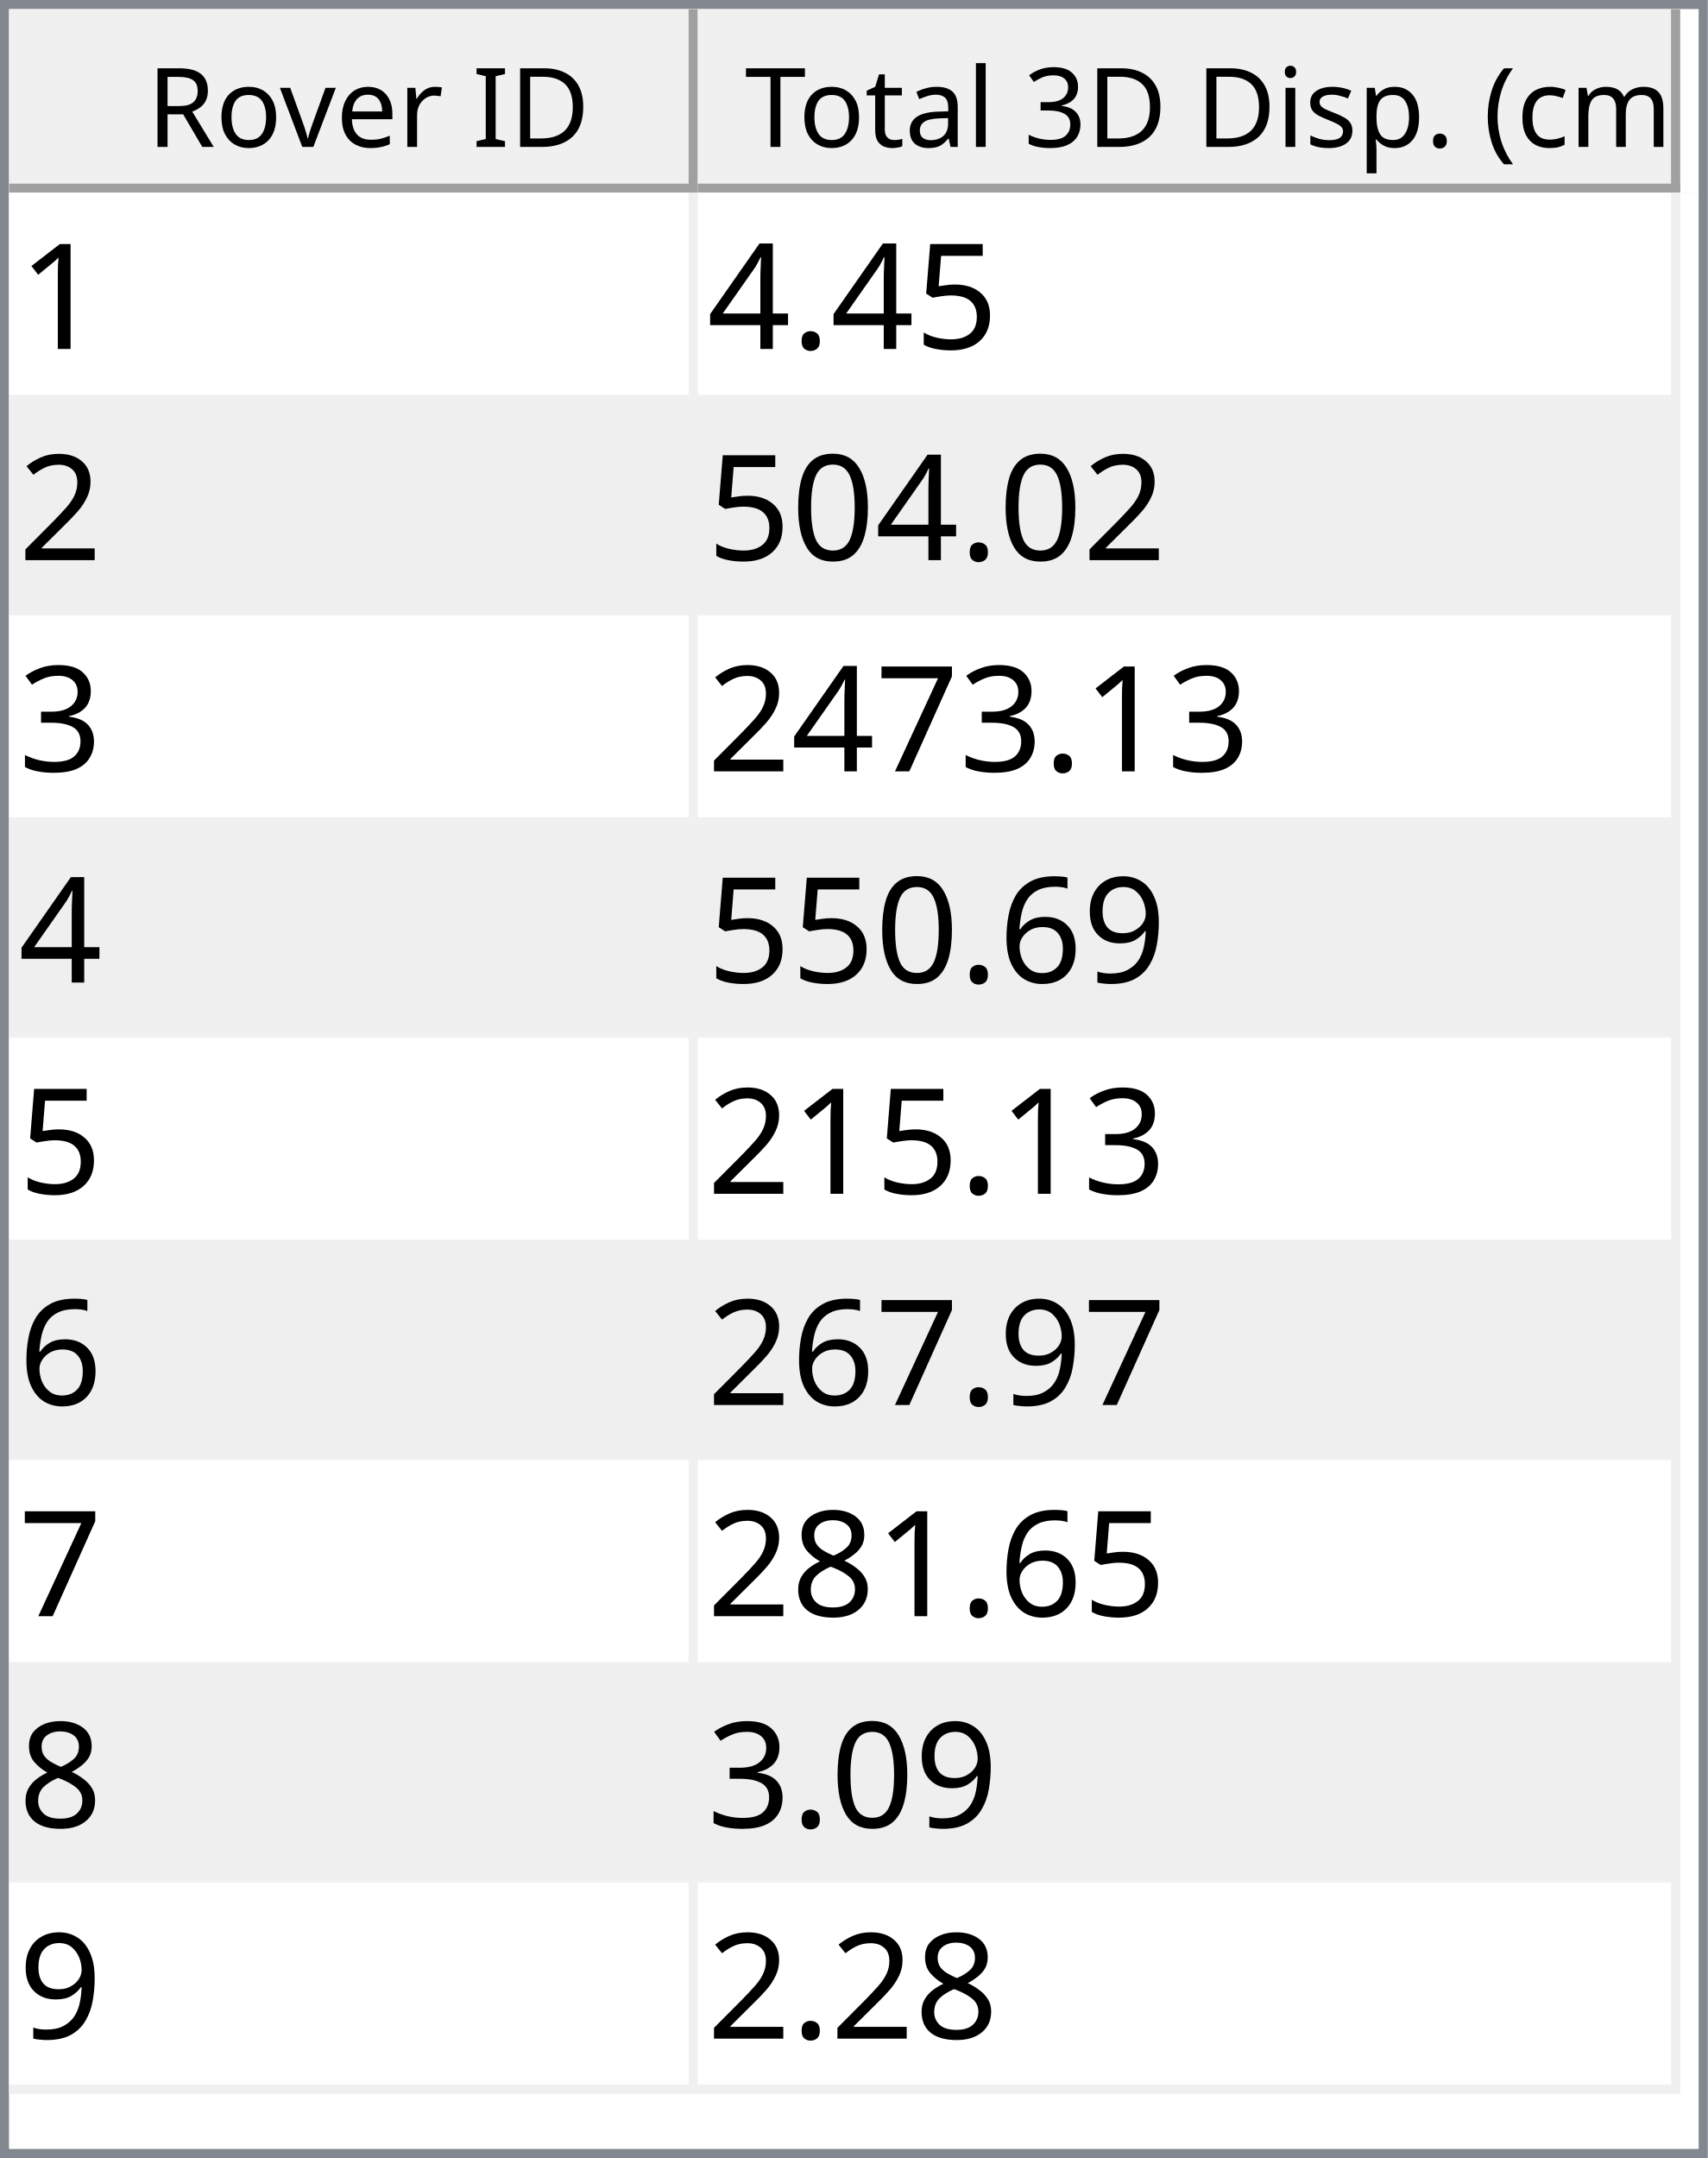
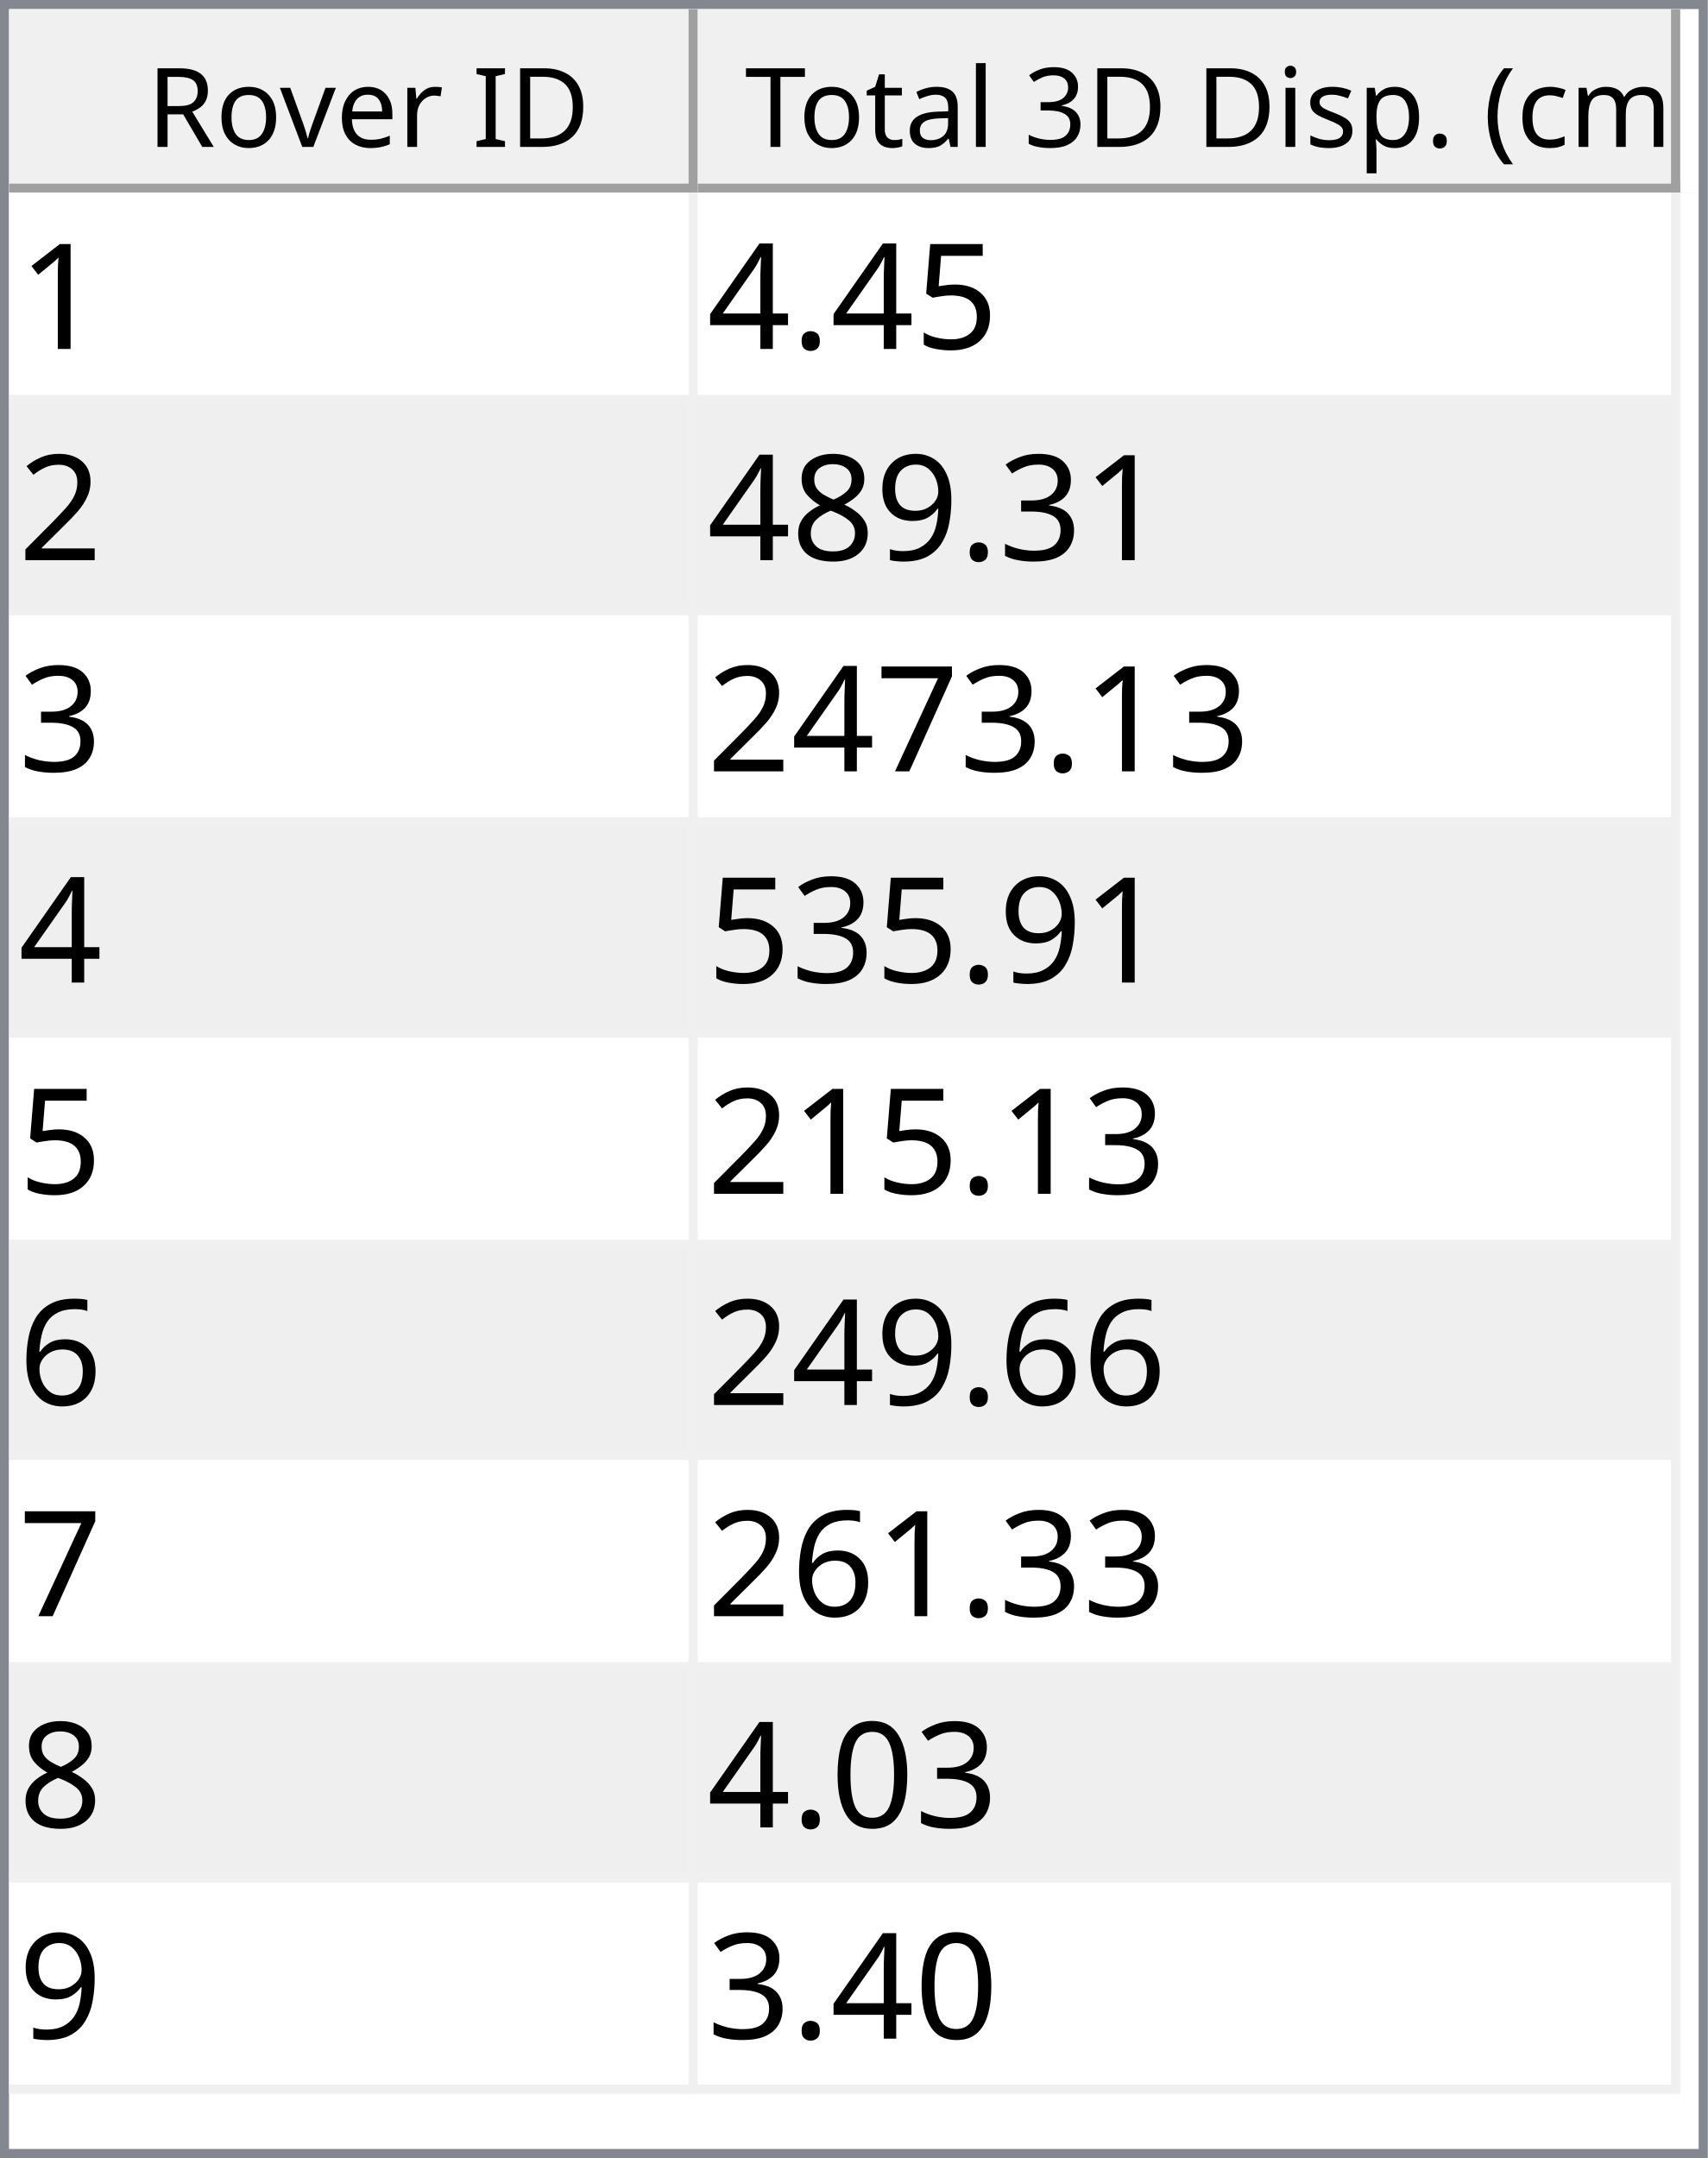
<svg xmlns="http://www.w3.org/2000/svg" style="fill-opacity:1; color-rendering:auto; color-interpolation:auto; text-rendering:auto; stroke:black; stroke-linecap:square; stroke-miterlimit:10; shape-rendering:auto; stroke-opacity:1; fill:black; stroke-dasharray:none; font-weight:normal; stroke-width:1; font-family:'Dialog'; font-style:normal; stroke-linejoin:miter; font-size:12px; stroke-dashoffset:0; image-rendering:auto;" width="186" height="235">
  <defs id="genericDefs" />
  <g>
    <defs id="defs1">
      <clipPath clipPathUnits="userSpaceOnUse" id="clipPath1">
        <path d="M0 0 L186 0 L186 235 L0 235 L0 0 Z" />
      </clipPath>
      <clipPath clipPathUnits="userSpaceOnUse" id="clipPath2">
        <path d="M0 0 L0 235 L186 235 L186 0 Z" />
      </clipPath>
      <clipPath clipPathUnits="userSpaceOnUse" id="clipPath3">
        <path d="M0 0 L0 20 L184 20 L184 0 Z" />
      </clipPath>
      <clipPath clipPathUnits="userSpaceOnUse" id="clipPath4">
        <path d="M0 0 L0 20 L75 20 L75 0 Z" />
      </clipPath>
      <clipPath clipPathUnits="userSpaceOnUse" id="clipPath5">
        <path d="M1 1 L1 19 L74 19 L74 1 Z" />
      </clipPath>
      <clipPath clipPathUnits="userSpaceOnUse" id="clipPath6">
        <path d="M0 0 L0 18 L73 18 L73 0 Z" />
      </clipPath>
      <clipPath clipPathUnits="userSpaceOnUse" id="clipPath7">
        <path d="M-0.5 -0.5 L-0.5 19.5 L74.5 19.5 L74.5 -0.5 Z" />
      </clipPath>
      <clipPath clipPathUnits="userSpaceOnUse" id="clipPath8">
        <path d="M0 0 L0 20 L107 20 L107 0 Z" />
      </clipPath>
      <clipPath clipPathUnits="userSpaceOnUse" id="clipPath9">
        <path d="M1 1 L1 19 L106 19 L106 1 Z" />
      </clipPath>
      <clipPath clipPathUnits="userSpaceOnUse" id="clipPath10">
        <path d="M0 0 L0 18 L105 18 L105 0 Z" />
      </clipPath>
      <clipPath clipPathUnits="userSpaceOnUse" id="clipPath11">
        <path d="M-0.5 -0.5 L-0.5 19.5 L106.5 19.5 L106.5 -0.5 Z" />
      </clipPath>
      <clipPath clipPathUnits="userSpaceOnUse" id="clipPath12">
        <path d="M0 0 L0 213 L184 213 L184 0 Z" />
      </clipPath>
      <clipPath clipPathUnits="userSpaceOnUse" id="clipPath13">
        <path d="M0 0 L0 207 L182 207 L182 0 Z" />
      </clipPath>
      <clipPath clipPathUnits="userSpaceOnUse" id="clipPath14">
        <path d="M-0.5 -0.5 L-0.5 206.5 L181.5 206.5 L181.5 -0.5 Z" />
      </clipPath>
      <clipPath clipPathUnits="userSpaceOnUse" id="clipPath15">
        <path d="M0 0 L0 22 L74 22 L74 0 Z" />
      </clipPath>
      <clipPath clipPathUnits="userSpaceOnUse" id="clipPath16">
        <path d="M0 0 L0 22 L106 22 L106 0 Z" />
      </clipPath>
      <font horiz-adv-x="64.551" id="font1">
        <font-face ascent="107.91" descent="25.098" units-per-em="100" style="font-style:normal; font-family:Segoe UI; font-weight:normal;" />
        <missing-glyph horiz-adv-x="64.551" d="M8.109 0 L8.109 68.266 L56.453 68.266 L56.453 0 L8.109 0 ZM15.328 7.234 L49.219 7.234 L49.219 61.031 L15.328 61.031 L15.328 7.234 Z" />
        <glyph unicode="D" horiz-adv-x="70.117" d="M9.188 0 L9.188 70.016 L28.516 70.016 Q65.531 70.016 65.531 35.891 Q65.531 19.672 55.25 9.836 Q44.969 0 27.734 0 L9.188 0 ZM17.391 62.594 L17.391 7.422 L27.828 7.422 Q41.609 7.422 49.273 14.797 Q56.938 22.172 56.938 35.688 Q56.938 62.594 28.328 62.594 L17.391 62.594 Z" />
        <glyph unicode="I" horiz-adv-x="26.611" d="M17.391 0 L9.188 0 L9.188 70.016 L17.391 70.016 L17.391 0 Z" />
        <glyph unicode=" " horiz-adv-x="27.393" d="" />
        <glyph unicode="r" horiz-adv-x="34.766" d="M34.188 41.891 Q32.078 43.5 28.125 43.5 Q23 43.5 19.555 38.672 Q16.109 33.844 16.109 25.484 L16.109 0 L8.109 0 L8.109 50 L16.109 50 L16.109 39.703 L16.312 39.703 Q18.016 44.969 21.531 47.922 Q25.047 50.875 29.391 50.875 Q32.516 50.875 34.188 50.203 L34.188 41.891 Z" />
        <glyph unicode="e" horiz-adv-x="52.295" d="M48.297 23 L12.984 23 Q13.188 14.656 17.484 10.109 Q21.781 5.562 29.297 5.562 Q37.75 5.562 44.828 11.141 L44.828 3.609 Q38.234 -1.172 27.391 -1.172 Q16.797 -1.172 10.742 5.641 Q4.688 12.453 4.688 24.812 Q4.688 36.469 11.305 43.82 Q17.922 51.172 27.734 51.172 Q37.547 51.172 42.922 44.828 Q48.297 38.484 48.297 27.203 L48.297 23 ZM40.094 29.781 Q40.047 36.719 36.75 40.578 Q33.453 44.438 27.594 44.438 Q21.922 44.438 17.969 40.383 Q14.016 36.328 13.094 29.781 L40.094 29.781 Z" />
        <glyph unicode="v" horiz-adv-x="47.9" d="M47.406 50 L27.484 0 L19.625 0 L0.688 50 L9.469 50 L22.172 13.672 Q23.578 9.672 23.922 6.688 L24.125 6.688 Q24.609 10.453 25.688 13.484 L38.969 50 L47.406 50 Z" />
        <glyph unicode="o" horiz-adv-x="58.594" d="M29 -1.172 Q17.922 -1.172 11.305 5.836 Q4.688 12.844 4.688 24.422 Q4.688 37.016 11.57 44.094 Q18.453 51.172 30.172 51.172 Q41.359 51.172 47.633 44.289 Q53.906 37.406 53.906 25.203 Q53.906 13.234 47.141 6.031 Q40.375 -1.172 29 -1.172 ZM29.594 44.438 Q21.875 44.438 17.383 39.188 Q12.891 33.938 12.891 24.703 Q12.891 15.828 17.43 10.695 Q21.969 5.562 29.594 5.562 Q37.359 5.562 41.531 10.594 Q45.703 15.625 45.703 24.906 Q45.703 34.281 41.531 39.359 Q37.359 44.438 29.594 44.438 Z" />
        <glyph unicode="R" horiz-adv-x="59.814" d="M59.375 0 L49.609 0 L37.891 19.625 Q36.281 22.359 34.766 24.289 Q33.25 26.219 31.664 27.438 Q30.078 28.656 28.25 29.219 Q26.422 29.781 24.125 29.781 L17.391 29.781 L17.391 0 L9.188 0 L9.188 70.016 L30.078 70.016 Q34.672 70.016 38.555 68.867 Q42.438 67.719 45.289 65.375 Q48.141 63.031 49.758 59.547 Q51.375 56.062 51.375 51.375 Q51.375 47.703 50.273 44.656 Q49.172 41.609 47.148 39.211 Q45.125 36.812 42.266 35.133 Q39.406 33.453 35.844 32.516 L35.844 32.328 Q37.594 31.547 38.891 30.547 Q40.188 29.547 41.359 28.18 Q42.531 26.812 43.68 25.078 Q44.828 23.344 46.234 21.047 L59.375 0 ZM17.391 62.594 L17.391 37.203 L28.516 37.203 Q31.594 37.203 34.203 38.133 Q36.812 39.062 38.719 40.797 Q40.625 42.531 41.703 45.047 Q42.781 47.562 42.781 50.688 Q42.781 56.297 39.141 59.445 Q35.5 62.594 28.609 62.594 L17.391 62.594 Z" />
        <glyph unicode=")" horiz-adv-x="30.176" d="M8.297 -15.922 L1.172 -15.922 Q16.406 2.344 16.406 26.812 Q16.406 51.469 1.078 70.016 L8.297 70.016 Q23.531 52.156 23.531 26.703 Q23.531 1.375 8.297 -15.922 Z" />
        <glyph unicode="m" horiz-adv-x="86.133" d="M79.109 0 L71.094 0 L71.094 28.719 Q71.094 37.016 68.531 40.727 Q65.969 44.438 59.906 44.438 Q54.781 44.438 51.195 39.75 Q47.609 35.062 47.609 28.516 L47.609 0 L39.594 0 L39.594 29.688 Q39.594 44.438 28.219 44.438 Q22.953 44.438 19.531 40.016 Q16.109 35.594 16.109 28.516 L16.109 0 L8.109 0 L8.109 50 L16.109 50 L16.109 42.094 L16.312 42.094 Q21.625 51.172 31.844 51.172 Q36.969 51.172 40.773 48.312 Q44.578 45.453 46 40.828 Q51.562 51.172 62.594 51.172 Q79.109 51.172 79.109 30.812 L79.109 0 Z" />
        <glyph unicode="c" horiz-adv-x="46.191" d="M42.188 2.297 Q36.422 -1.172 28.516 -1.172 Q17.828 -1.172 11.258 5.789 Q4.688 12.75 4.688 23.828 Q4.688 36.188 11.766 43.68 Q18.844 51.172 30.672 51.172 Q37.25 51.172 42.281 48.734 L42.281 40.531 Q36.719 44.438 30.375 44.438 Q22.703 44.438 17.797 38.945 Q12.891 33.453 12.891 24.516 Q12.891 15.719 17.508 10.641 Q22.125 5.562 29.891 5.562 Q36.422 5.562 42.188 9.906 L42.188 2.297 Z" />
        <glyph unicode="(" horiz-adv-x="30.176" d="M29.109 -15.922 L21.969 -15.922 Q6.844 1.375 6.844 26.703 Q6.844 52.156 21.969 70.016 L29.203 70.016 Q13.875 51.469 13.875 26.812 Q13.875 2.344 29.109 -15.922 Z" />
        <glyph unicode="." horiz-adv-x="21.68" d="M10.891 -1.078 Q8.641 -1.078 7.055 0.539 Q5.469 2.156 5.469 4.391 Q5.469 6.641 7.055 8.273 Q8.641 9.906 10.891 9.906 Q13.188 9.906 14.797 8.273 Q16.406 6.641 16.406 4.391 Q16.406 2.156 14.797 0.539 Q13.188 -1.078 10.891 -1.078 Z" />
        <glyph unicode="p" horiz-adv-x="58.789" d="M16.312 7.234 L16.109 7.234 L16.109 -23 L8.109 -23 L8.109 50 L16.109 50 L16.109 41.219 L16.312 41.219 Q22.219 51.172 33.594 51.172 Q43.266 51.172 48.688 44.461 Q54.109 37.75 54.109 26.469 Q54.109 13.922 48 6.375 Q41.891 -1.172 31.297 -1.172 Q21.578 -1.172 16.312 7.234 ZM16.109 27.391 L16.109 20.406 Q16.109 14.203 20.141 9.883 Q24.172 5.562 30.375 5.562 Q37.641 5.562 41.773 11.133 Q45.906 16.703 45.906 26.609 Q45.906 34.969 42.047 39.703 Q38.188 44.438 31.594 44.438 Q24.609 44.438 20.359 39.578 Q16.109 34.719 16.109 27.391 Z" />
        <glyph unicode="s" horiz-adv-x="42.432" d="M5.078 1.812 L5.078 10.406 Q11.625 5.562 19.484 5.562 Q30.031 5.562 30.031 12.594 Q30.031 14.594 29.125 15.992 Q28.219 17.391 26.68 18.461 Q25.141 19.531 23.07 20.383 Q21 21.234 18.609 22.172 Q15.281 23.484 12.766 24.828 Q10.25 26.172 8.57 27.859 Q6.891 29.547 6.031 31.695 Q5.172 33.844 5.172 36.719 Q5.172 40.234 6.789 42.945 Q8.406 45.656 11.086 47.484 Q13.766 49.312 17.211 50.242 Q20.656 51.172 24.312 51.172 Q30.812 51.172 35.938 48.922 L35.938 40.828 Q30.422 44.438 23.25 44.438 Q21 44.438 19.195 43.922 Q17.391 43.406 16.094 42.477 Q14.797 41.547 14.086 40.258 Q13.375 38.969 13.375 37.406 Q13.375 35.453 14.086 34.133 Q14.797 32.812 16.164 31.789 Q17.531 30.766 19.484 29.938 Q21.438 29.109 23.922 28.125 Q27.25 26.859 29.883 25.516 Q32.516 24.172 34.375 22.484 Q36.234 20.797 37.234 18.602 Q38.234 16.406 38.234 13.375 Q38.234 9.672 36.602 6.938 Q34.969 4.203 32.234 2.398 Q29.5 0.594 25.93 -0.289 Q22.359 -1.172 18.453 -1.172 Q10.75 -1.172 5.078 1.812 Z" />
        <glyph unicode="i" horiz-adv-x="24.219" d="M12.203 62.703 Q10.062 62.703 8.547 64.164 Q7.031 65.625 7.031 67.875 Q7.031 70.125 8.547 71.609 Q10.062 73.094 12.203 73.094 Q14.406 73.094 15.945 71.609 Q17.484 70.125 17.484 67.875 Q17.484 65.719 15.945 64.211 Q14.406 62.703 12.203 62.703 ZM16.109 0 L8.109 0 L8.109 50 L16.109 50 L16.109 0 Z" />
        <glyph unicode="3" horiz-adv-x="53.906" d="M46.531 19.828 Q46.531 15.094 44.75 11.211 Q42.969 7.328 39.719 4.57 Q36.469 1.812 31.93 0.297 Q27.391 -1.219 21.922 -1.219 Q11.922 -1.219 6 2.594 L6 11.188 Q13.094 5.609 22.219 5.609 Q25.875 5.609 28.828 6.539 Q31.781 7.469 33.906 9.227 Q36.031 10.984 37.18 13.477 Q38.328 15.969 38.328 19.094 Q38.328 32.812 18.797 32.812 L12.984 32.812 L12.984 39.594 L18.5 39.594 Q35.797 39.594 35.797 52.484 Q35.797 64.406 22.609 64.406 Q15.188 64.406 8.688 59.422 L8.688 67.188 Q15.375 71.188 24.609 71.188 Q29 71.188 32.57 69.969 Q36.141 68.75 38.68 66.555 Q41.219 64.359 42.609 61.281 Q44 58.203 44 54.5 Q44 40.672 30.031 36.719 L30.031 36.531 Q33.594 36.141 36.625 34.797 Q39.656 33.453 41.852 31.305 Q44.047 29.156 45.289 26.25 Q46.531 23.344 46.531 19.828 Z" />
        <glyph unicode="l" horiz-adv-x="24.219" d="M16.109 0 L8.109 0 L8.109 74.031 L16.109 74.031 L16.109 0 Z" />
        <glyph unicode="a" horiz-adv-x="50.879" d="M43.891 0 L35.891 0 L35.891 7.812 L35.688 7.812 Q30.469 -1.172 20.312 -1.172 Q12.844 -1.172 8.617 2.781 Q4.391 6.734 4.391 13.281 Q4.391 27.297 20.906 29.594 L35.891 31.688 Q35.891 44.438 25.594 44.438 Q16.547 44.438 9.281 38.281 L9.281 46.484 Q16.656 51.172 26.266 51.172 Q43.891 51.172 43.891 32.516 L43.891 0 ZM35.891 25.297 L23.828 23.641 Q18.266 22.859 15.43 20.875 Q12.594 18.891 12.594 13.875 Q12.594 10.203 15.211 7.883 Q17.828 5.562 22.172 5.562 Q28.125 5.562 32.008 9.742 Q35.891 13.922 35.891 20.312 L35.891 25.297 Z" />
        <glyph unicode="t" horiz-adv-x="33.887" d="M31.297 0.484 Q28.469 -1.078 23.828 -1.078 Q10.688 -1.078 10.688 13.578 L10.688 43.172 L2.094 43.172 L2.094 50 L10.688 50 L10.688 62.203 L18.703 64.797 L18.703 50 L31.297 50 L31.297 43.172 L18.703 43.172 L18.703 14.984 Q18.703 9.969 20.414 7.82 Q22.125 5.672 26.078 5.672 Q29.109 5.672 31.297 7.328 L31.297 0.484 Z" />
        <glyph unicode="T" horiz-adv-x="52.393" d="M50.594 62.594 L30.375 62.594 L30.375 0 L22.172 0 L22.172 62.594 L2 62.594 L2 70.016 L50.594 70.016 L50.594 62.594 Z" />
      </font>
      <font horiz-adv-x="75.0" id="font2">
        <font-face ascent="100.537" descent="21.973" units-per-em="100" style="font-style:normal; font-family:sans-serif; font-weight:normal;" />
        <missing-glyph horiz-adv-x="75.0" d="M12.5 0 L12.5 62.5 L62.5 62.5 L62.5 0 L12.5 0 ZM14.062 1.562 L60.938 1.562 L60.938 60.938 L14.062 60.938 L14.062 1.562 Z" />
        <glyph unicode="1" horiz-adv-x="55.615" d="M37.25 0 L28.469 0 L28.469 56 Q25.297 52.984 20.141 49.953 Q14.984 46.922 10.891 45.406 L10.891 53.906 Q18.266 57.375 23.781 62.305 Q29.297 67.234 31.594 71.875 L37.25 71.875 L37.25 0 Z" />
        <glyph unicode="5" horiz-adv-x="55.615" d="M4.156 18.75 L13.375 19.531 Q14.406 12.797 18.141 9.398 Q21.875 6 27.156 6 Q33.5 6 37.891 10.789 Q42.281 15.578 42.281 23.484 Q42.281 31 38.062 35.352 Q33.844 39.703 27 39.703 Q22.75 39.703 19.336 37.773 Q15.922 35.844 13.969 32.766 L5.719 33.844 L12.641 70.609 L48.25 70.609 L48.25 62.203 L19.672 62.203 L15.828 42.969 Q22.266 47.469 29.344 47.469 Q38.719 47.469 45.164 40.969 Q51.609 34.469 51.609 24.266 Q51.609 14.547 45.953 7.469 Q39.062 -1.219 27.156 -1.219 Q17.391 -1.219 11.211 4.25 Q5.031 9.719 4.156 18.75 Z" />
        <glyph unicode="." horiz-adv-x="27.783" d="M9.078 0 L9.078 10.016 L19.094 10.016 L19.094 0 L9.078 0 Z" />
        <glyph unicode="4" horiz-adv-x="55.615" d="M32.328 0 L32.328 17.141 L1.266 17.141 L1.266 25.203 L33.938 71.578 L41.109 71.578 L41.109 25.203 L50.781 25.203 L50.781 17.141 L41.109 17.141 L41.109 0 L32.328 0 ZM32.328 25.203 L32.328 57.469 L9.906 25.203 L32.328 25.203 Z" />
        <glyph unicode="2" horiz-adv-x="55.615" d="M50.344 8.453 L50.344 0 L3.031 0 Q2.938 3.172 4.047 6.109 Q5.859 10.938 9.836 15.625 Q13.812 20.312 21.344 26.469 Q33.016 36.031 37.117 41.625 Q41.219 47.219 41.219 52.203 Q41.219 57.422 37.477 61.008 Q33.734 64.594 27.734 64.594 Q21.391 64.594 17.578 60.789 Q13.766 56.984 13.719 50.25 L4.688 51.172 Q5.609 61.281 11.664 66.578 Q17.719 71.875 27.938 71.875 Q38.234 71.875 44.242 66.164 Q50.25 60.453 50.25 52 Q50.25 47.703 48.492 43.555 Q46.734 39.406 42.656 34.812 Q38.578 30.219 29.109 22.219 Q21.188 15.578 18.945 13.211 Q16.703 10.844 15.234 8.453 L50.344 8.453 Z" />
+         <glyph unicode="3" horiz-adv-x="55.615" d="M4.203 18.891 L12.984 20.062 Q14.5 12.594 18.141 9.297 Q21.781 6 27 6 Q33.203 6 37.477 10.297 Q41.75 14.594 41.75 20.953 Q41.75 27 37.797 30.93 Q33.844 34.859 27.734 34.859 Q25.25 34.859 21.531 33.891 L22.516 41.609 Q23.391 41.5 23.922 41.5 Q29.547 41.5 34.039 44.43 Q38.531 47.359 38.531 53.469 Q38.531 58.297 35.258 61.477 Q31.984 64.656 26.812 64.656 Q21.688 64.656 18.266 61.43 Q14.844 58.203 13.875 51.766 L5.078 53.328 Q6.688 62.156 12.398 67.016 Q18.109 71.875 26.609 71.875 Q32.469 71.875 37.398 69.359 Q42.328 66.844 44.945 62.5 Q47.562 58.156 47.562 53.266 Q47.562 48.641 45.07 44.828 Q42.578 41.016 37.703 38.766 Q44.047 37.312 47.562 32.695 Q51.078 28.078 51.078 21.141 Q51.078 11.766 44.242 5.25 Q37.406 -1.266 26.953 -1.266 Q17.531 -1.266 11.305 4.352 Q5.078 9.969 4.203 18.891 Z" />
+         <glyph unicode="9" horiz-adv-x="55.615" d="M5.469 16.547 L13.922 17.328 Q14.984 11.375 18.016 8.688 Q21.047 6 25.781 6 Q29.828 6 32.883 7.859 Q35.938 9.719 37.891 12.82 Q39.844 15.922 41.164 21.195 Q42.484 26.469 42.484 31.938 Q42.484 32.516 42.438 33.688 Q39.797 29.5 35.234 26.883 Q30.672 24.266 25.344 24.266 Q16.453 24.266 10.305 30.711 Q4.156 37.156 4.156 47.703 Q4.156 58.594 10.578 65.234 Q17 71.875 26.656 71.875 Q33.641 71.875 39.43 68.117 Q45.219 64.359 48.219 57.398 Q51.219 50.438 51.219 37.25 Q51.219 23.531 48.242 15.406 Q45.266 7.281 39.383 3.031 Q33.5 -1.219 25.594 -1.219 Q17.188 -1.219 11.867 3.445 Q6.547 8.109 5.469 16.547 ZM41.453 48.141 Q41.453 55.719 37.43 60.156 Q33.406 64.594 27.734 64.594 Q21.875 64.594 17.531 59.812 Q13.188 55.031 13.188 47.406 Q13.188 40.578 17.312 36.305 Q21.438 32.031 27.484 32.031 Q33.594 32.031 37.523 36.305 Q41.453 40.578 41.453 48.141 Z" />
+         <glyph unicode="8" horiz-adv-x="55.615" d="M17.672 38.812 Q12.203 40.828 9.57 44.539 Q6.938 48.25 6.938 53.422 Q6.938 61.234 12.555 66.555 Q18.172 71.875 27.484 71.875 Q36.859 71.875 42.578 66.43 Q48.297 60.984 48.297 53.172 Q48.297 48.188 45.68 44.508 Q43.062 40.828 37.75 38.812 Q44.344 36.672 47.781 31.883 Q51.219 27.094 51.219 20.453 Q51.219 11.281 44.727 5.031 Q38.234 -1.219 27.641 -1.219 Q17.047 -1.219 10.547 5.055 Q4.047 11.328 4.047 20.703 Q4.047 27.688 7.594 32.398 Q11.141 37.109 17.672 38.812 ZM15.922 53.719 Q15.922 48.641 19.195 45.414 Q22.469 42.188 27.688 42.188 Q32.766 42.188 36.016 45.383 Q39.266 48.578 39.266 53.219 Q39.266 58.062 35.914 61.359 Q32.562 64.656 27.594 64.656 Q22.562 64.656 19.242 61.43 Q15.922 58.203 15.922 53.719 ZM13.094 20.656 Q13.094 16.891 14.875 13.375 Q16.656 9.859 20.172 7.93 Q23.688 6 27.734 6 Q34.031 6 38.133 10.055 Q42.234 14.109 42.234 20.359 Q42.234 26.703 38.016 30.859 Q33.797 35.016 27.438 35.016 Q21.234 35.016 17.164 30.914 Q13.094 26.812 13.094 20.656 Z" />
+         <glyph unicode="7" horiz-adv-x="55.615" d="M4.734 62.203 L4.734 70.656 L51.078 70.656 L51.078 63.812 Q44.234 56.547 37.523 44.484 Q30.812 32.422 27.156 19.672 Q24.516 10.688 23.781 0 L14.75 0 Q14.891 8.453 18.062 20.414 Q21.234 32.375 27.172 43.484 Q33.109 54.594 39.797 62.203 L4.734 62.203 Z" />
+         <glyph unicode="6" horiz-adv-x="55.615" d="M49.75 54.047 L41.016 53.375 Q39.844 58.547 37.703 60.891 Q34.125 64.656 28.906 64.656 Q24.703 64.656 21.531 62.312 Q17.391 59.281 14.992 53.469 Q12.594 47.656 12.5 36.922 Q15.672 41.75 20.266 44.094 Q24.859 46.438 29.891 46.438 Q38.672 46.438 44.852 39.969 Q51.031 33.5 51.031 23.25 Q51.031 16.5 48.125 10.719 Q45.219 4.938 40.141 1.859 Q35.062 -1.219 28.609 -1.219 Q17.625 -1.219 10.695 6.859 Q3.766 14.938 3.766 33.5 Q3.766 54.25 11.422 63.672 Q18.109 71.875 29.438 71.875 Q37.891 71.875 43.289 67.141 Q48.688 62.406 49.75 54.047 ZM13.875 23.188 Q13.875 18.656 15.797 14.508 Q17.719 10.359 21.188 8.18 Q24.656 6 28.469 6 Q34.031 6 38.039 10.492 Q42.047 14.984 42.047 22.703 Q42.047 30.125 38.086 34.398 Q34.125 38.672 28.125 38.672 Q22.172 38.672 18.023 34.398 Q13.875 30.125 13.875 23.188 Z" />
        <glyph unicode="0" horiz-adv-x="55.615" d="M4.156 35.297 Q4.156 48 6.766 55.742 Q9.375 63.484 14.523 67.68 Q19.672 71.875 27.484 71.875 Q33.25 71.875 37.594 69.555 Q41.938 67.234 44.773 62.867 Q47.609 58.5 49.219 52.227 Q50.828 45.953 50.828 35.297 Q50.828 22.703 48.242 14.969 Q45.656 7.234 40.508 3.008 Q35.359 -1.219 27.484 -1.219 Q17.141 -1.219 11.234 6.203 Q4.156 15.141 4.156 35.297 ZM13.188 35.297 Q13.188 17.672 17.312 11.836 Q21.438 6 27.484 6 Q33.547 6 37.672 11.859 Q41.797 17.719 41.797 35.297 Q41.797 52.984 37.672 58.789 Q33.547 64.594 27.391 64.594 Q21.344 64.594 17.719 59.469 Q13.188 52.938 13.188 35.297 Z" />
-         <glyph unicode="3" horiz-adv-x="55.615" d="M4.203 18.891 L12.984 20.062 Q14.5 12.594 18.141 9.297 Q21.781 6 27 6 Q33.203 6 37.477 10.297 Q41.75 14.594 41.75 20.953 Q41.75 27 37.797 30.93 Q33.844 34.859 27.734 34.859 Q25.25 34.859 21.531 33.891 L22.516 41.609 Q23.391 41.5 23.922 41.5 Q29.547 41.5 34.039 44.43 Q38.531 47.359 38.531 53.469 Q38.531 58.297 35.258 61.477 Q31.984 64.656 26.812 64.656 Q21.688 64.656 18.266 61.43 Q14.844 58.203 13.875 51.766 L5.078 53.328 Q6.688 62.156 12.398 67.016 Q18.109 71.875 26.609 71.875 Q32.469 71.875 37.398 69.359 Q42.328 66.844 44.945 62.5 Q47.562 58.156 47.562 53.266 Q47.562 48.641 45.07 44.828 Q42.578 41.016 37.703 38.766 Q44.047 37.312 47.562 32.695 Q51.078 28.078 51.078 21.141 Q51.078 11.766 44.242 5.25 Q37.406 -1.266 26.953 -1.266 Q17.531 -1.266 11.305 4.352 Q5.078 9.969 4.203 18.891 Z" />
-         <glyph unicode="7" horiz-adv-x="55.615" d="M4.734 62.203 L4.734 70.656 L51.078 70.656 L51.078 63.812 Q44.234 56.547 37.523 44.484 Q30.812 32.422 27.156 19.672 Q24.516 10.688 23.781 0 L14.75 0 Q14.891 8.453 18.062 20.414 Q21.234 32.375 27.172 43.484 Q33.109 54.594 39.797 62.203 L4.734 62.203 Z" />
-         <glyph unicode="9" horiz-adv-x="55.615" d="M5.469 16.547 L13.922 17.328 Q14.984 11.375 18.016 8.688 Q21.047 6 25.781 6 Q29.828 6 32.883 7.859 Q35.938 9.719 37.891 12.82 Q39.844 15.922 41.164 21.195 Q42.484 26.469 42.484 31.938 Q42.484 32.516 42.438 33.688 Q39.797 29.5 35.234 26.883 Q30.672 24.266 25.344 24.266 Q16.453 24.266 10.305 30.711 Q4.156 37.156 4.156 47.703 Q4.156 58.594 10.578 65.234 Q17 71.875 26.656 71.875 Q33.641 71.875 39.43 68.117 Q45.219 64.359 48.219 57.398 Q51.219 50.438 51.219 37.25 Q51.219 23.531 48.242 15.406 Q45.266 7.281 39.383 3.031 Q33.5 -1.219 25.594 -1.219 Q17.188 -1.219 11.867 3.445 Q6.547 8.109 5.469 16.547 ZM41.453 48.141 Q41.453 55.719 37.43 60.156 Q33.406 64.594 27.734 64.594 Q21.875 64.594 17.531 59.812 Q13.188 55.031 13.188 47.406 Q13.188 40.578 17.312 36.305 Q21.438 32.031 27.484 32.031 Q33.594 32.031 37.523 36.305 Q41.453 40.578 41.453 48.141 Z" />
-         <glyph unicode="6" horiz-adv-x="55.615" d="M49.75 54.047 L41.016 53.375 Q39.844 58.547 37.703 60.891 Q34.125 64.656 28.906 64.656 Q24.703 64.656 21.531 62.312 Q17.391 59.281 14.992 53.469 Q12.594 47.656 12.5 36.922 Q15.672 41.75 20.266 44.094 Q24.859 46.438 29.891 46.438 Q38.672 46.438 44.852 39.969 Q51.031 33.5 51.031 23.25 Q51.031 16.5 48.125 10.719 Q45.219 4.938 40.141 1.859 Q35.062 -1.219 28.609 -1.219 Q17.625 -1.219 10.695 6.859 Q3.766 14.938 3.766 33.5 Q3.766 54.25 11.422 63.672 Q18.109 71.875 29.438 71.875 Q37.891 71.875 43.289 67.141 Q48.688 62.406 49.75 54.047 ZM13.875 23.188 Q13.875 18.656 15.797 14.508 Q17.719 10.359 21.188 8.18 Q24.656 6 28.469 6 Q34.031 6 38.039 10.492 Q42.047 14.984 42.047 22.703 Q42.047 30.125 38.086 34.398 Q34.125 38.672 28.125 38.672 Q22.172 38.672 18.023 34.398 Q13.875 30.125 13.875 23.188 Z" />
-         <glyph unicode="8" horiz-adv-x="55.615" d="M17.672 38.812 Q12.203 40.828 9.57 44.539 Q6.938 48.25 6.938 53.422 Q6.938 61.234 12.555 66.555 Q18.172 71.875 27.484 71.875 Q36.859 71.875 42.578 66.43 Q48.297 60.984 48.297 53.172 Q48.297 48.188 45.68 44.508 Q43.062 40.828 37.75 38.812 Q44.344 36.672 47.781 31.883 Q51.219 27.094 51.219 20.453 Q51.219 11.281 44.727 5.031 Q38.234 -1.219 27.641 -1.219 Q17.047 -1.219 10.547 5.055 Q4.047 11.328 4.047 20.703 Q4.047 27.688 7.594 32.398 Q11.141 37.109 17.672 38.812 ZM15.922 53.719 Q15.922 48.641 19.195 45.414 Q22.469 42.188 27.688 42.188 Q32.766 42.188 36.016 45.383 Q39.266 48.578 39.266 53.219 Q39.266 58.062 35.914 61.359 Q32.562 64.656 27.594 64.656 Q22.562 64.656 19.242 61.43 Q15.922 58.203 15.922 53.719 ZM13.094 20.656 Q13.094 16.891 14.875 13.375 Q16.656 9.859 20.172 7.93 Q23.688 6 27.734 6 Q34.031 6 38.133 10.055 Q42.234 14.109 42.234 20.359 Q42.234 26.703 38.016 30.859 Q33.797 35.016 27.438 35.016 Q21.234 35.016 17.164 30.914 Q13.094 26.812 13.094 20.656 Z" />
      </font>
    </defs>
    <g style="fill:white; stroke:white;">
      <rect x="0" y="0" width="186" style="clip-path:url(#clipPath1); stroke:none;" height="235" />
    </g>
    <g style="fill:white; text-rendering:optimizeSpeed; color-rendering:optimizeSpeed; image-rendering:optimizeSpeed; shape-rendering:crispEdges; stroke:white; color-interpolation:sRGB;">
      <rect x="0" width="186" height="235" y="0" style="stroke:none;" />
      <path style="stroke:none;" d="M0 235 L186 235 L186 0 L0 0 Z" />
    </g>
    <g style="fill:rgb(240,240,240); font-family:'Segoe UI'; stroke:rgb(240,240,240);">
      <rect x="0" y="0" width="186" style="clip-path:url(#clipPath2); stroke:none;" height="235" />
    </g>
    <g style="fill:rgb(130,135,144); font-family:'Segoe UI'; stroke:rgb(130,135,144);">
      <path d="M0 0 L186 0 L186 235 L0 235 L0 0 ZM1 1 L185 1 L185 234 L1 234 L1 1 Z" style="fill-rule:evenodd; clip-path:url(#clipPath2); stroke:none;" />
    </g>
    <g style="fill:white; font-family:'Segoe UI'; stroke:white;" transform="translate(1,1)">
      <rect x="0" y="0" width="184" style="clip-path:url(#clipPath3); stroke:none;" height="20" />
    </g>
    <g style="fill:rgb(240,240,240); font-family:'Segoe UI'; stroke:rgb(240,240,240);" transform="translate(1,1)">
      <rect x="0" y="0" width="75" style="clip-path:url(#clipPath4); stroke:none;" height="20" />
    </g>
    <g style="font-family:'Segoe UI';" transform="translate(2,2)">
      <text x="14" xml:space="preserve" y="14" style="clip-path:url(#clipPath6); stroke:none;">Rover ID</text>
    </g>
    <g style="fill:rgb(160,160,160); font-family:'Segoe UI'; stroke:rgb(160,160,160); stroke-linejoin:bevel;" transform="translate(1.5,1.5)">
      <line x1="74" x2="74" y1="0" style="fill:none; clip-path:url(#clipPath7);" y2="19" />
    </g>
    <g style="fill:rgb(160,160,160); font-family:'Segoe UI'; stroke:rgb(160,160,160); stroke-linejoin:bevel;" transform="matrix(1,0,0,1,1,1) translate(0.5,0.5)">
      <line x1="0" x2="74" y1="19" style="fill:none; clip-path:url(#clipPath7);" y2="19" />
    </g>
    <g style="fill:rgb(240,240,240); font-family:'Segoe UI'; stroke:rgb(240,240,240);" transform="translate(76,1)">
      <rect x="0" y="0" width="107" style="clip-path:url(#clipPath8); stroke:none;" height="20" />
    </g>
    <g style="font-family:'Segoe UI';" transform="translate(77,2)">
      <text x="1" xml:space="preserve" y="14" style="clip-path:url(#clipPath10); stroke:none;"> Total 3D Disp. (cm)</text>
    </g>
    <g style="fill:rgb(160,160,160); font-family:'Segoe UI'; stroke:rgb(160,160,160); stroke-linejoin:bevel;" transform="translate(76.5,1.5)">
      <line x1="106" x2="106" y1="0" style="fill:none; clip-path:url(#clipPath11);" y2="19" />
    </g>
    <g style="fill:rgb(160,160,160); font-family:'Segoe UI'; stroke:rgb(160,160,160); stroke-linejoin:bevel;" transform="matrix(1,0,0,1,76,1) translate(0.5,0.5)">
      <line x1="0" x2="106" y1="19" style="fill:none; clip-path:url(#clipPath11);" y2="19" />
    </g>
    <g style="fill:white; font-family:'Segoe UI'; stroke:white;" transform="translate(1,21)">
      <rect x="0" y="0" width="184" style="clip-path:url(#clipPath12); stroke:none;" height="213" />
    </g>
    <g style="fill:rgb(240,240,240); font-size:16px; font-family:sans-serif; stroke:rgb(240,240,240);" transform="translate(1,21)">
      <rect x="0" y="0" width="182" style="clip-path:url(#clipPath13); stroke:none;" height="207" />
      <line transform="translate(0.5,0.5)" x1="0" x2="181" y1="22" style="clip-path:url(#clipPath14); fill:none; stroke-linejoin:bevel;" y2="22" />
    </g>
    <g transform="matrix(1,0,0,1,1,21) translate(0.5,0.5)" style="fill:rgb(240,240,240); font-size:16px; font-family:sans-serif; stroke:rgb(240,240,240); stroke-linejoin:bevel;">
      <line x1="0" x2="181" y1="45" style="fill:none; clip-path:url(#clipPath14);" y2="45" />
    </g>
    <g transform="matrix(1,0,0,1,1,21) translate(0.5,0.5)" style="fill:rgb(240,240,240); font-size:16px; font-family:sans-serif; stroke:rgb(240,240,240); stroke-linejoin:bevel;">
      <line x1="0" x2="181" y1="68" style="fill:none; clip-path:url(#clipPath14);" y2="68" />
    </g>
    <g transform="matrix(1,0,0,1,1,21) translate(0.5,0.5)" style="fill:rgb(240,240,240); font-size:16px; font-family:sans-serif; stroke:rgb(240,240,240); stroke-linejoin:bevel;">
      <line x1="0" x2="181" y1="91" style="fill:none; clip-path:url(#clipPath14);" y2="91" />
    </g>
    <g transform="matrix(1,0,0,1,1,21) translate(0.5,0.5)" style="fill:rgb(240,240,240); font-size:16px; font-family:sans-serif; stroke:rgb(240,240,240); stroke-linejoin:bevel;">
      <line x1="0" x2="181" y1="114" style="fill:none; clip-path:url(#clipPath14);" y2="114" />
    </g>
    <g transform="matrix(1,0,0,1,1,21) translate(0.5,0.5)" style="fill:rgb(240,240,240); font-size:16px; font-family:sans-serif; stroke:rgb(240,240,240); stroke-linejoin:bevel;">
      <line x1="0" x2="181" y1="137" style="fill:none; clip-path:url(#clipPath14);" y2="137" />
    </g>
    <g transform="matrix(1,0,0,1,1,21) translate(0.5,0.5)" style="fill:rgb(240,240,240); font-size:16px; font-family:sans-serif; stroke:rgb(240,240,240); stroke-linejoin:bevel;">
      <line x1="0" x2="181" y1="160" style="fill:none; clip-path:url(#clipPath14);" y2="160" />
    </g>
    <g transform="matrix(1,0,0,1,1,21) translate(0.5,0.5)" style="fill:rgb(240,240,240); font-size:16px; font-family:sans-serif; stroke:rgb(240,240,240); stroke-linejoin:bevel;">
      <line x1="0" x2="181" y1="183" style="fill:none; clip-path:url(#clipPath14);" y2="183" />
    </g>
    <g transform="matrix(1,0,0,1,1,21) translate(0.5,0.5)" style="fill:rgb(240,240,240); font-size:16px; font-family:sans-serif; stroke:rgb(240,240,240); stroke-linejoin:bevel;">
      <line x1="0" x2="181" y1="206" style="fill:none; clip-path:url(#clipPath14);" y2="206" />
    </g>
    <g transform="matrix(1,0,0,1,1,21) translate(0.5,0.5)" style="fill:rgb(240,240,240); font-size:16px; font-family:sans-serif; stroke:rgb(240,240,240); stroke-linejoin:bevel;">
      <line x1="74" x2="74" y1="0" style="fill:none; clip-path:url(#clipPath14);" y2="206" />
    </g>
    <g transform="matrix(1,0,0,1,1,21) translate(0.5,0.5)" style="fill:rgb(240,240,240); font-size:16px; font-family:sans-serif; stroke:rgb(240,240,240); stroke-linejoin:bevel;">
      <line x1="181" x2="181" y1="0" style="fill:none; clip-path:url(#clipPath14);" y2="206" />
    </g>
    <g style="fill:white; font-size:16px; font-family:sans-serif; stroke:white;" transform="matrix(1,0,0,1,1,21)">
      <rect x="0" y="0" width="74" style="clip-path:url(#clipPath15); stroke:none;" height="22" />
      <text x="1" y="17" style="fill:black; clip-path:url(#clipPath15); stroke:none;" xml:space="preserve">1</text>
    </g>
    <g style="fill:white; font-size:16px; font-family:sans-serif; stroke:white;" transform="matrix(1,0,0,1,1,21) translate(75,0)">
      <rect x="0" y="0" width="106" style="clip-path:url(#clipPath16); stroke:none;" height="22" />
      <text x="1" y="17" style="fill:black; clip-path:url(#clipPath16); stroke:none;" xml:space="preserve">4.45</text>
    </g>
    <g style="fill:rgb(239,239,239); font-size:16px; font-family:sans-serif; stroke:rgb(239,239,239);" transform="matrix(1,0,0,1,1,21) translate(0,23)">
      <rect x="0" y="0" width="74" style="clip-path:url(#clipPath15); stroke:none;" height="22" />
      <text x="1" y="17" style="fill:black; clip-path:url(#clipPath15); stroke:none;" xml:space="preserve">2</text>
    </g>
    <g style="fill:rgb(239,239,239); font-size:16px; font-family:sans-serif; stroke:rgb(239,239,239);" transform="matrix(1,0,0,1,1,21) translate(75,23)">
      <rect x="0" y="0" width="106" style="clip-path:url(#clipPath16); stroke:none;" height="22" />
-       <text x="1" y="17" style="fill:black; clip-path:url(#clipPath16); stroke:none;" xml:space="preserve">504.02</text>
+       <text x="1" y="17" style="fill:black; clip-path:url(#clipPath16); stroke:none;" xml:space="preserve">489.31</text>
    </g>
    <g style="fill:white; font-size:16px; font-family:sans-serif; stroke:white;" transform="matrix(1,0,0,1,1,21) translate(0,46)">
      <rect x="0" y="0" width="74" style="clip-path:url(#clipPath15); stroke:none;" height="22" />
      <text x="1" y="17" style="fill:black; clip-path:url(#clipPath15); stroke:none;" xml:space="preserve">3</text>
    </g>
    <g style="fill:white; font-size:16px; font-family:sans-serif; stroke:white;" transform="matrix(1,0,0,1,1,21) translate(75,46)">
      <rect x="0" y="0" width="106" style="clip-path:url(#clipPath16); stroke:none;" height="22" />
      <text x="1" y="17" style="fill:black; clip-path:url(#clipPath16); stroke:none;" xml:space="preserve">2473.13</text>
    </g>
    <g style="fill:rgb(239,239,239); font-size:16px; font-family:sans-serif; stroke:rgb(239,239,239);" transform="matrix(1,0,0,1,1,21) translate(0,69)">
      <rect x="0" y="0" width="74" style="clip-path:url(#clipPath15); stroke:none;" height="22" />
      <text x="1" y="17" style="fill:black; clip-path:url(#clipPath15); stroke:none;" xml:space="preserve">4</text>
    </g>
    <g style="fill:rgb(239,239,239); font-size:16px; font-family:sans-serif; stroke:rgb(239,239,239);" transform="matrix(1,0,0,1,1,21) translate(75,69)">
      <rect x="0" y="0" width="106" style="clip-path:url(#clipPath16); stroke:none;" height="22" />
-       <text x="1" y="17" style="fill:black; clip-path:url(#clipPath16); stroke:none;" xml:space="preserve">550.69</text>
+       <text x="1" y="17" style="fill:black; clip-path:url(#clipPath16); stroke:none;" xml:space="preserve">535.91</text>
    </g>
    <g style="fill:white; font-size:16px; font-family:sans-serif; stroke:white;" transform="matrix(1,0,0,1,1,21) translate(0,92)">
      <rect x="0" y="0" width="74" style="clip-path:url(#clipPath15); stroke:none;" height="22" />
      <text x="1" y="17" style="fill:black; clip-path:url(#clipPath15); stroke:none;" xml:space="preserve">5</text>
    </g>
    <g style="fill:white; font-size:16px; font-family:sans-serif; stroke:white;" transform="matrix(1,0,0,1,1,21) translate(75,92)">
      <rect x="0" y="0" width="106" style="clip-path:url(#clipPath16); stroke:none;" height="22" />
      <text x="1" y="17" style="fill:black; clip-path:url(#clipPath16); stroke:none;" xml:space="preserve">215.13</text>
    </g>
    <g style="fill:rgb(239,239,239); font-size:16px; font-family:sans-serif; stroke:rgb(239,239,239);" transform="matrix(1,0,0,1,1,21) translate(0,115)">
      <rect x="0" y="0" width="74" style="clip-path:url(#clipPath15); stroke:none;" height="22" />
      <text x="1" y="17" style="fill:black; clip-path:url(#clipPath15); stroke:none;" xml:space="preserve">6</text>
    </g>
    <g style="fill:rgb(239,239,239); font-size:16px; font-family:sans-serif; stroke:rgb(239,239,239);" transform="matrix(1,0,0,1,1,21) translate(75,115)">
      <rect x="0" y="0" width="106" style="clip-path:url(#clipPath16); stroke:none;" height="22" />
-       <text x="1" y="17" style="fill:black; clip-path:url(#clipPath16); stroke:none;" xml:space="preserve">267.97</text>
+       <text x="1" y="17" style="fill:black; clip-path:url(#clipPath16); stroke:none;" xml:space="preserve">249.66</text>
    </g>
    <g style="fill:white; font-size:16px; font-family:sans-serif; stroke:white;" transform="matrix(1,0,0,1,1,21) translate(0,138)">
      <rect x="0" y="0" width="74" style="clip-path:url(#clipPath15); stroke:none;" height="22" />
      <text x="1" y="17" style="fill:black; clip-path:url(#clipPath15); stroke:none;" xml:space="preserve">7</text>
    </g>
    <g style="fill:white; font-size:16px; font-family:sans-serif; stroke:white;" transform="matrix(1,0,0,1,1,21) translate(75,138)">
      <rect x="0" y="0" width="106" style="clip-path:url(#clipPath16); stroke:none;" height="22" />
-       <text x="1" y="17" style="fill:black; clip-path:url(#clipPath16); stroke:none;" xml:space="preserve">281.65</text>
+       <text x="1" y="17" style="fill:black; clip-path:url(#clipPath16); stroke:none;" xml:space="preserve">261.33</text>
    </g>
    <g style="fill:rgb(239,239,239); font-size:16px; font-family:sans-serif; stroke:rgb(239,239,239);" transform="matrix(1,0,0,1,1,21) translate(0,161)">
      <rect x="0" y="0" width="74" style="clip-path:url(#clipPath15); stroke:none;" height="22" />
      <text x="1" y="17" style="fill:black; clip-path:url(#clipPath15); stroke:none;" xml:space="preserve">8</text>
    </g>
    <g style="fill:rgb(239,239,239); font-size:16px; font-family:sans-serif; stroke:rgb(239,239,239);" transform="matrix(1,0,0,1,1,21) translate(75,161)">
      <rect x="0" y="0" width="106" style="clip-path:url(#clipPath16); stroke:none;" height="22" />
-       <text x="1" y="17" style="fill:black; clip-path:url(#clipPath16); stroke:none;" xml:space="preserve">3.09</text>
+       <text x="1" y="17" style="fill:black; clip-path:url(#clipPath16); stroke:none;" xml:space="preserve">4.03</text>
    </g>
    <g style="fill:white; font-size:16px; font-family:sans-serif; stroke:white;" transform="matrix(1,0,0,1,1,21) translate(0,184)">
      <rect x="0" y="0" width="74" style="clip-path:url(#clipPath15); stroke:none;" height="22" />
      <text x="1" y="17" style="fill:black; clip-path:url(#clipPath15); stroke:none;" xml:space="preserve">9</text>
    </g>
    <g style="fill:white; font-size:16px; font-family:sans-serif; stroke:white;" transform="matrix(1,0,0,1,1,21) translate(75,184)">
      <rect x="0" y="0" width="106" style="clip-path:url(#clipPath16); stroke:none;" height="22" />
-       <text x="1" y="17" style="fill:black; clip-path:url(#clipPath16); stroke:none;" xml:space="preserve">2.28</text>
+       <text x="1" y="17" style="fill:black; clip-path:url(#clipPath16); stroke:none;" xml:space="preserve">3.40</text>
    </g>
  </g>
</svg>
